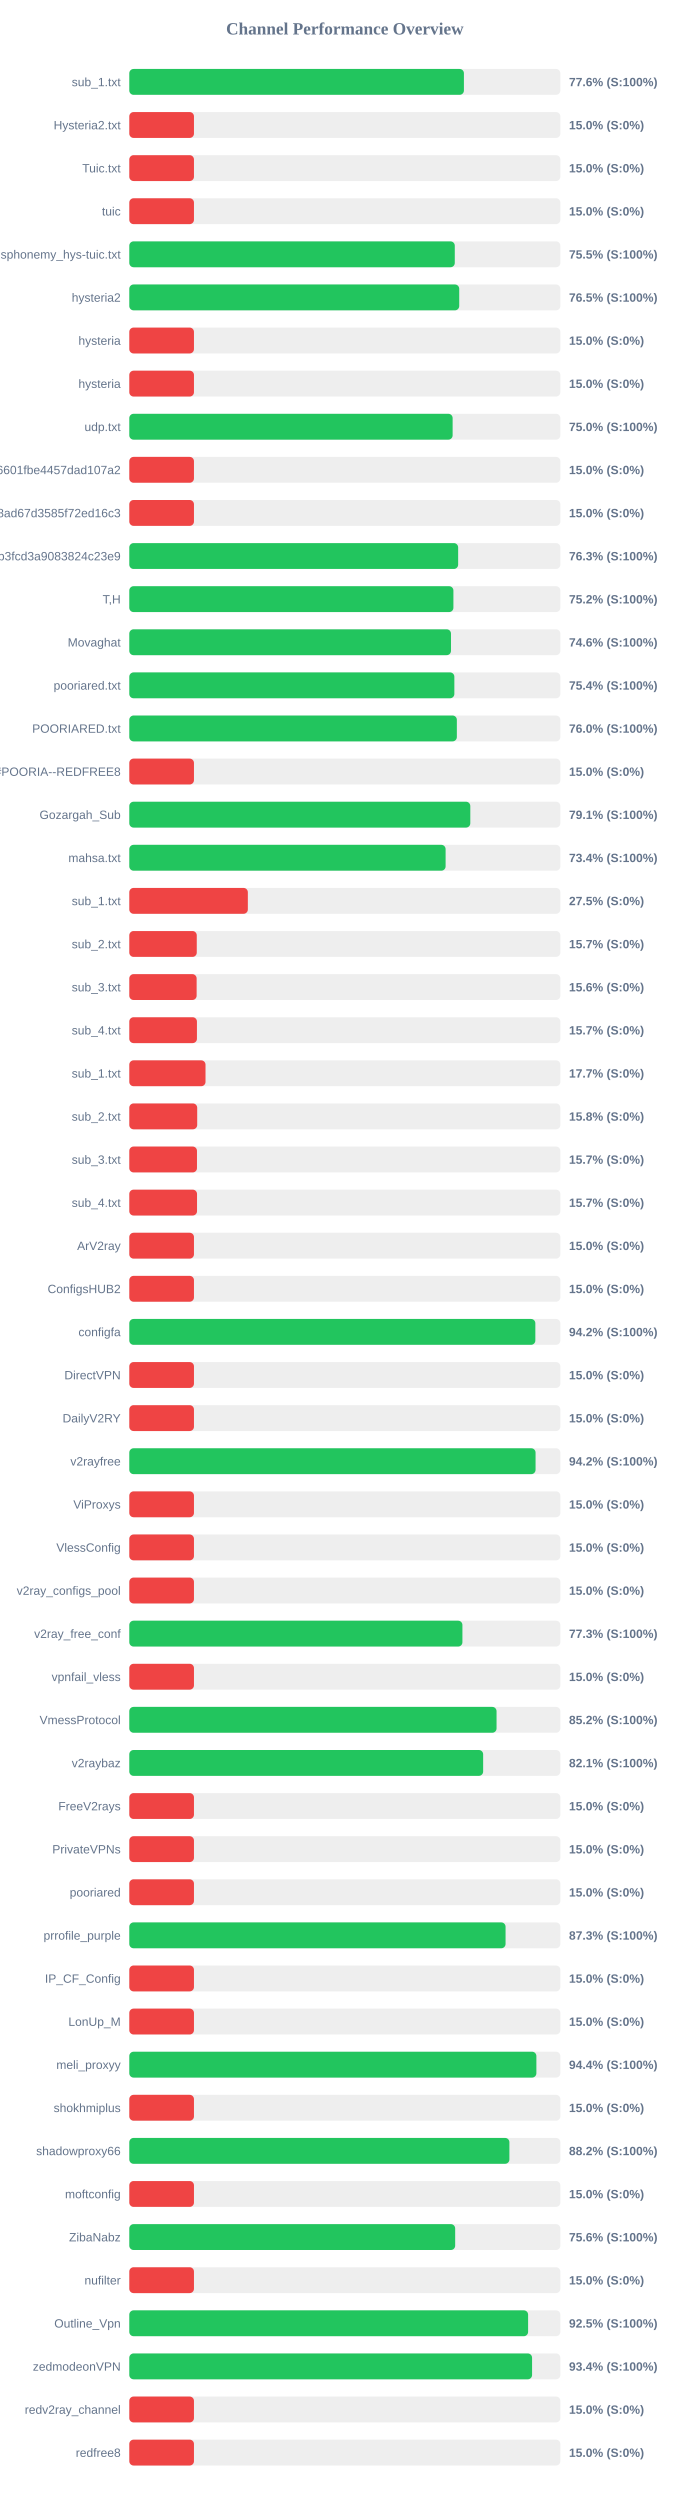
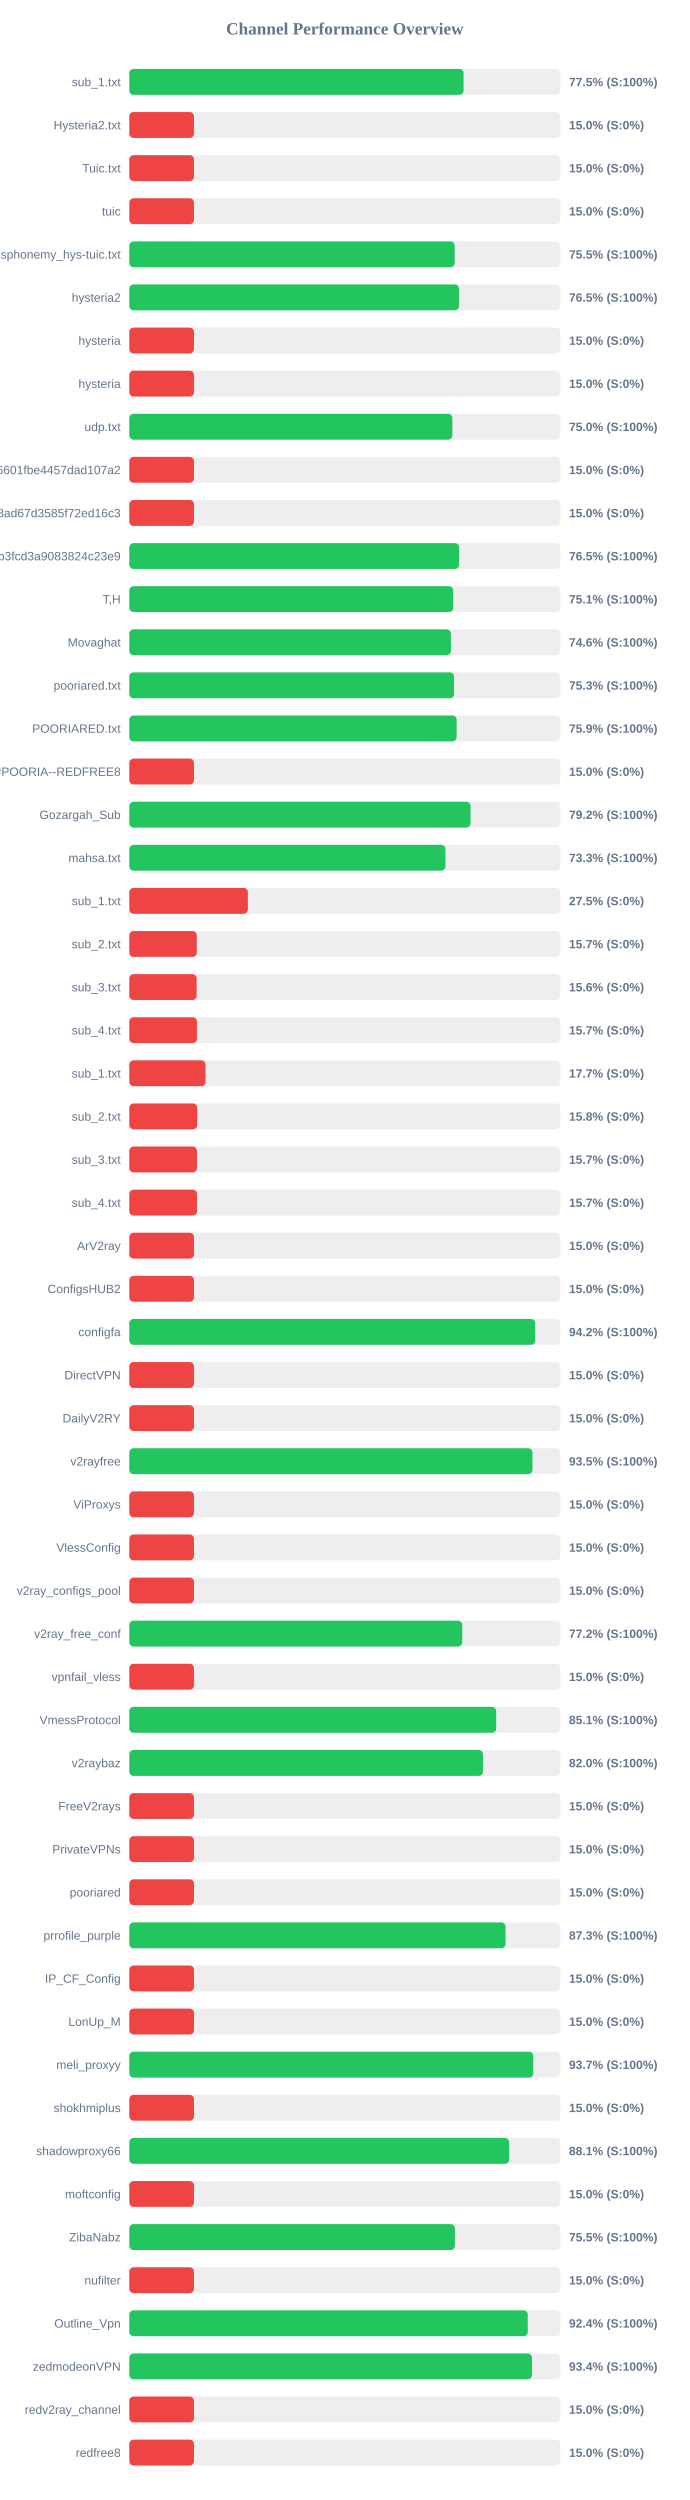
<svg xmlns="http://www.w3.org/2000/svg" width="800" height="2900" version="1.1">
  <style>
        .row { font: 14px Arial; fill: #64748b; }
        .score { font: bold 14px Arial; fill: #64748b; }
    </style>
  <text x="400" y="40" text-anchor="middle" font-size="20px" font-weight="bold" fill="#64748b">Channel Performance Overview</text>
  <rect x="150" y="80" width="500" height="30" fill="#eee" rx="5" />
-   <rect x="150" y="80" width="388.15" height="30" fill="#22c55e" rx="5" />
+   <rect x="150" y="80" width="387.75" height="30" fill="#22c55e" rx="5" />
  <text x="140" y="100" text-anchor="end" class="row">sub_1.txt</text>
-   <text x="660" y="100" text-anchor="start" class="score">77.6% (S:100%)</text>
+   <text x="660" y="100" text-anchor="start" class="score">77.5% (S:100%)</text>
  <rect x="150" y="130" width="500" height="30" fill="#eee" rx="5" />
  <rect x="150" y="130" width="75.0" height="30" fill="#ef4444" rx="5" />
  <text x="140" y="150" text-anchor="end" class="row">Hysteria2.txt</text>
  <text x="660" y="150" text-anchor="start" class="score">15.0% (S:0%)</text>
  <rect x="150" y="180" width="500" height="30" fill="#eee" rx="5" />
  <rect x="150" y="180" width="75.0" height="30" fill="#ef4444" rx="5" />
  <text x="140" y="200" text-anchor="end" class="row">Tuic.txt</text>
  <text x="660" y="200" text-anchor="start" class="score">15.0% (S:0%)</text>
  <rect x="150" y="230" width="500" height="30" fill="#eee" rx="5" />
  <rect x="150" y="230" width="75.0" height="30" fill="#ef4444" rx="5" />
  <text x="140" y="250" text-anchor="end" class="row">tuic</text>
  <text x="660" y="250" text-anchor="start" class="score">15.0% (S:0%)</text>
  <rect x="150" y="280" width="500" height="30" fill="#eee" rx="5" />
-   <rect x="150" y="280" width="377.55" height="30" fill="#22c55e" rx="5" />
+   <rect x="150" y="280" width="377.4" height="30" fill="#22c55e" rx="5" />
  <text x="140" y="300" text-anchor="end" class="row">ndsphonemy_hys-tuic.txt</text>
  <text x="660" y="300" text-anchor="start" class="score">75.5% (S:100%)</text>
  <rect x="150" y="330" width="500" height="30" fill="#eee" rx="5" />
-   <rect x="150" y="330" width="382.7" height="30" fill="#22c55e" rx="5" />
+   <rect x="150" y="330" width="382.4" height="30" fill="#22c55e" rx="5" />
  <text x="140" y="350" text-anchor="end" class="row">hysteria2</text>
  <text x="660" y="350" text-anchor="start" class="score">76.5% (S:100%)</text>
  <rect x="150" y="380" width="500" height="30" fill="#eee" rx="5" />
  <rect x="150" y="380" width="75.0" height="30" fill="#ef4444" rx="5" />
  <text x="140" y="400" text-anchor="end" class="row">hysteria</text>
  <text x="660" y="400" text-anchor="start" class="score">15.0% (S:0%)</text>
  <rect x="150" y="430" width="500" height="30" fill="#eee" rx="5" />
  <rect x="150" y="430" width="75.0" height="30" fill="#ef4444" rx="5" />
  <text x="140" y="450" text-anchor="end" class="row">hysteria</text>
  <text x="660" y="450" text-anchor="start" class="score">15.0% (S:0%)</text>
  <rect x="150" y="480" width="500" height="30" fill="#eee" rx="5" />
-   <rect x="150" y="480" width="375.05" height="30" fill="#22c55e" rx="5" />
+   <rect x="150" y="480" width="374.75" height="30" fill="#22c55e" rx="5" />
  <text x="140" y="500" text-anchor="end" class="row">udp.txt</text>
  <text x="660" y="500" text-anchor="start" class="score">75.0% (S:100%)</text>
  <rect x="150" y="530" width="500" height="30" fill="#eee" rx="5" />
  <rect x="150" y="530" width="75.0" height="30" fill="#ef4444" rx="5" />
  <text x="140" y="550" text-anchor="end" class="row">6ca22ad3b96aa6601fbe4457dad107a2</text>
  <text x="660" y="550" text-anchor="start" class="score">15.0% (S:0%)</text>
  <rect x="150" y="580" width="500" height="30" fill="#eee" rx="5" />
  <rect x="150" y="580" width="75.0" height="30" fill="#ef4444" rx="5" />
  <text x="140" y="600" text-anchor="end" class="row">d2ddf60933dd08ad67d3585f72ed16c3</text>
  <text x="660" y="600" text-anchor="start" class="score">15.0% (S:0%)</text>
  <rect x="150" y="630" width="500" height="30" fill="#eee" rx="5" />
-   <rect x="150" y="630" width="381.45" height="30" fill="#22c55e" rx="5" />
+   <rect x="150" y="630" width="382.55" height="30" fill="#22c55e" rx="5" />
  <text x="140" y="650" text-anchor="end" class="row">subscribe?token=8bc38a0c131e9b3fcd3a9083824c23e9</text>
-   <text x="660" y="650" text-anchor="start" class="score">76.3% (S:100%)</text>
+   <text x="660" y="650" text-anchor="start" class="score">76.5% (S:100%)</text>
  <rect x="150" y="680" width="500" height="30" fill="#eee" rx="5" />
-   <rect x="150" y="680" width="375.95" height="30" fill="#22c55e" rx="5" />
+   <rect x="150" y="680" width="375.7" height="30" fill="#22c55e" rx="5" />
  <text x="140" y="700" text-anchor="end" class="row">T,H</text>
-   <text x="660" y="700" text-anchor="start" class="score">75.2% (S:100%)</text>
+   <text x="660" y="700" text-anchor="start" class="score">75.1% (S:100%)</text>
  <rect x="150" y="730" width="500" height="30" fill="#eee" rx="5" />
-   <rect x="150" y="730" width="373.15" height="30" fill="#22c55e" rx="5" />
+   <rect x="150" y="730" width="373.05" height="30" fill="#22c55e" rx="5" />
  <text x="140" y="750" text-anchor="end" class="row">Movaghat</text>
  <text x="660" y="750" text-anchor="start" class="score">74.6% (S:100%)</text>
  <rect x="150" y="780" width="500" height="30" fill="#eee" rx="5" />
-   <rect x="150" y="780" width="377.05" height="30" fill="#22c55e" rx="5" />
+   <rect x="150" y="780" width="376.7" height="30" fill="#22c55e" rx="5" />
  <text x="140" y="800" text-anchor="end" class="row">pooriared.txt</text>
-   <text x="660" y="800" text-anchor="start" class="score">75.4% (S:100%)</text>
+   <text x="660" y="800" text-anchor="start" class="score">75.3% (S:100%)</text>
  <rect x="150" y="830" width="500" height="30" fill="#eee" rx="5" />
-   <rect x="150" y="830" width="379.95" height="30" fill="#22c55e" rx="5" />
+   <rect x="150" y="830" width="379.7" height="30" fill="#22c55e" rx="5" />
  <text x="140" y="850" text-anchor="end" class="row">POORIARED.txt</text>
-   <text x="660" y="850" text-anchor="start" class="score">76.0% (S:100%)</text>
+   <text x="660" y="850" text-anchor="start" class="score">75.9% (S:100%)</text>
  <rect x="150" y="880" width="500" height="30" fill="#eee" rx="5" />
  <rect x="150" y="880" width="75.0" height="30" fill="#ef4444" rx="5" />
  <text x="140" y="900" text-anchor="end" class="row">POORIA--REDFREE8.txt#POORIA--REDFREE8</text>
  <text x="660" y="900" text-anchor="start" class="score">15.0% (S:0%)</text>
  <rect x="150" y="930" width="500" height="30" fill="#eee" rx="5" />
-   <rect x="150" y="930" width="395.55" height="30" fill="#22c55e" rx="5" />
+   <rect x="150" y="930" width="395.8" height="30" fill="#22c55e" rx="5" />
  <text x="140" y="950" text-anchor="end" class="row">Gozargah_Sub</text>
-   <text x="660" y="950" text-anchor="start" class="score">79.1% (S:100%)</text>
+   <text x="660" y="950" text-anchor="start" class="score">79.2% (S:100%)</text>
  <rect x="150" y="980" width="500" height="30" fill="#eee" rx="5" />
-   <rect x="150" y="980" width="366.9" height="30" fill="#22c55e" rx="5" />
+   <rect x="150" y="980" width="366.7" height="30" fill="#22c55e" rx="5" />
  <text x="140" y="1000" text-anchor="end" class="row">mahsa.txt</text>
-   <text x="660" y="1000" text-anchor="start" class="score">73.4% (S:100%)</text>
+   <text x="660" y="1000" text-anchor="start" class="score">73.3% (S:100%)</text>
  <rect x="150" y="1030" width="500" height="30" fill="#eee" rx="5" />
  <rect x="150" y="1030" width="137.5" height="30" fill="#ef4444" rx="5" />
  <text x="140" y="1050" text-anchor="end" class="row">sub_1.txt</text>
  <text x="660" y="1050" text-anchor="start" class="score">27.5% (S:0%)</text>
  <rect x="150" y="1080" width="500" height="30" fill="#eee" rx="5" />
  <rect x="150" y="1080" width="78.25" height="30" fill="#ef4444" rx="5" />
  <text x="140" y="1100" text-anchor="end" class="row">sub_2.txt</text>
  <text x="660" y="1100" text-anchor="start" class="score">15.7% (S:0%)</text>
  <rect x="150" y="1130" width="500" height="30" fill="#eee" rx="5" />
  <rect x="150" y="1130" width="78.1" height="30" fill="#ef4444" rx="5" />
  <text x="140" y="1150" text-anchor="end" class="row">sub_3.txt</text>
  <text x="660" y="1150" text-anchor="start" class="score">15.6% (S:0%)</text>
  <rect x="150" y="1180" width="500" height="30" fill="#eee" rx="5" />
  <rect x="150" y="1180" width="78.45" height="30" fill="#ef4444" rx="5" />
  <text x="140" y="1200" text-anchor="end" class="row">sub_4.txt</text>
  <text x="660" y="1200" text-anchor="start" class="score">15.7% (S:0%)</text>
  <rect x="150" y="1230" width="500" height="30" fill="#eee" rx="5" />
  <rect x="150" y="1230" width="88.4" height="30" fill="#ef4444" rx="5" />
  <text x="140" y="1250" text-anchor="end" class="row">sub_1.txt</text>
  <text x="660" y="1250" text-anchor="start" class="score">17.7% (S:0%)</text>
  <rect x="150" y="1280" width="500" height="30" fill="#eee" rx="5" />
  <rect x="150" y="1280" width="78.75" height="30" fill="#ef4444" rx="5" />
  <text x="140" y="1300" text-anchor="end" class="row">sub_2.txt</text>
  <text x="660" y="1300" text-anchor="start" class="score">15.8% (S:0%)</text>
  <rect x="150" y="1330" width="500" height="30" fill="#eee" rx="5" />
  <rect x="150" y="1330" width="78.5" height="30" fill="#ef4444" rx="5" />
  <text x="140" y="1350" text-anchor="end" class="row">sub_3.txt</text>
  <text x="660" y="1350" text-anchor="start" class="score">15.7% (S:0%)</text>
  <rect x="150" y="1380" width="500" height="30" fill="#eee" rx="5" />
  <rect x="150" y="1380" width="78.55" height="30" fill="#ef4444" rx="5" />
  <text x="140" y="1400" text-anchor="end" class="row">sub_4.txt</text>
  <text x="660" y="1400" text-anchor="start" class="score">15.7% (S:0%)</text>
  <rect x="150" y="1430" width="500" height="30" fill="#eee" rx="5" />
  <rect x="150" y="1430" width="75.0" height="30" fill="#ef4444" rx="5" />
  <text x="140" y="1450" text-anchor="end" class="row">ArV2ray</text>
  <text x="660" y="1450" text-anchor="start" class="score">15.0% (S:0%)</text>
  <rect x="150" y="1480" width="500" height="30" fill="#eee" rx="5" />
  <rect x="150" y="1480" width="75.0" height="30" fill="#ef4444" rx="5" />
  <text x="140" y="1500" text-anchor="end" class="row">ConfigsHUB2</text>
  <text x="660" y="1500" text-anchor="start" class="score">15.0% (S:0%)</text>
  <rect x="150" y="1530" width="500" height="30" fill="#eee" rx="5" />
-   <rect x="150" y="1530" width="471.0" height="30" fill="#22c55e" rx="5" />
+   <rect x="150" y="1530" width="470.85" height="30" fill="#22c55e" rx="5" />
  <text x="140" y="1550" text-anchor="end" class="row">configfa</text>
  <text x="660" y="1550" text-anchor="start" class="score">94.2% (S:100%)</text>
  <rect x="150" y="1580" width="500" height="30" fill="#eee" rx="5" />
  <rect x="150" y="1580" width="75.0" height="30" fill="#ef4444" rx="5" />
  <text x="140" y="1600" text-anchor="end" class="row">DirectVPN</text>
  <text x="660" y="1600" text-anchor="start" class="score">15.0% (S:0%)</text>
  <rect x="150" y="1630" width="500" height="30" fill="#eee" rx="5" />
  <rect x="150" y="1630" width="75.0" height="30" fill="#ef4444" rx="5" />
  <text x="140" y="1650" text-anchor="end" class="row">DailyV2RY</text>
  <text x="660" y="1650" text-anchor="start" class="score">15.0% (S:0%)</text>
  <rect x="150" y="1680" width="500" height="30" fill="#eee" rx="5" />
-   <rect x="150" y="1680" width="471.25" height="30" fill="#22c55e" rx="5" />
+   <rect x="150" y="1680" width="467.65" height="30" fill="#22c55e" rx="5" />
  <text x="140" y="1700" text-anchor="end" class="row">v2rayfree</text>
-   <text x="660" y="1700" text-anchor="start" class="score">94.2% (S:100%)</text>
+   <text x="660" y="1700" text-anchor="start" class="score">93.5% (S:100%)</text>
  <rect x="150" y="1730" width="500" height="30" fill="#eee" rx="5" />
  <rect x="150" y="1730" width="75.0" height="30" fill="#ef4444" rx="5" />
  <text x="140" y="1750" text-anchor="end" class="row">ViProxys</text>
  <text x="660" y="1750" text-anchor="start" class="score">15.0% (S:0%)</text>
  <rect x="150" y="1780" width="500" height="30" fill="#eee" rx="5" />
  <rect x="150" y="1780" width="75.0" height="30" fill="#ef4444" rx="5" />
  <text x="140" y="1800" text-anchor="end" class="row">VlessConfig</text>
  <text x="660" y="1800" text-anchor="start" class="score">15.0% (S:0%)</text>
  <rect x="150" y="1830" width="500" height="30" fill="#eee" rx="5" />
  <rect x="150" y="1830" width="75.0" height="30" fill="#ef4444" rx="5" />
  <text x="140" y="1850" text-anchor="end" class="row">v2ray_configs_pool</text>
  <text x="660" y="1850" text-anchor="start" class="score">15.0% (S:0%)</text>
  <rect x="150" y="1880" width="500" height="30" fill="#eee" rx="5" />
-   <rect x="150" y="1880" width="386.4" height="30" fill="#22c55e" rx="5" />
+   <rect x="150" y="1880" width="386.2" height="30" fill="#22c55e" rx="5" />
  <text x="140" y="1900" text-anchor="end" class="row">v2ray_free_conf</text>
-   <text x="660" y="1900" text-anchor="start" class="score">77.3% (S:100%)</text>
+   <text x="660" y="1900" text-anchor="start" class="score">77.2% (S:100%)</text>
  <rect x="150" y="1930" width="500" height="30" fill="#eee" rx="5" />
  <rect x="150" y="1930" width="75.0" height="30" fill="#ef4444" rx="5" />
  <text x="140" y="1950" text-anchor="end" class="row">vpnfail_vless</text>
  <text x="660" y="1950" text-anchor="start" class="score">15.0% (S:0%)</text>
  <rect x="150" y="1980" width="500" height="30" fill="#eee" rx="5" />
-   <rect x="150" y="1980" width="426.0" height="30" fill="#22c55e" rx="5" />
+   <rect x="150" y="1980" width="425.6" height="30" fill="#22c55e" rx="5" />
  <text x="140" y="2000" text-anchor="end" class="row">VmessProtocol</text>
-   <text x="660" y="2000" text-anchor="start" class="score">85.2% (S:100%)</text>
+   <text x="660" y="2000" text-anchor="start" class="score">85.1% (S:100%)</text>
  <rect x="150" y="2030" width="500" height="30" fill="#eee" rx="5" />
-   <rect x="150" y="2030" width="410.45" height="30" fill="#22c55e" rx="5" />
+   <rect x="150" y="2030" width="410.25" height="30" fill="#22c55e" rx="5" />
  <text x="140" y="2050" text-anchor="end" class="row">v2raybaz</text>
-   <text x="660" y="2050" text-anchor="start" class="score">82.1% (S:100%)</text>
+   <text x="660" y="2050" text-anchor="start" class="score">82.0% (S:100%)</text>
  <rect x="150" y="2080" width="500" height="30" fill="#eee" rx="5" />
  <rect x="150" y="2080" width="75.0" height="30" fill="#ef4444" rx="5" />
  <text x="140" y="2100" text-anchor="end" class="row">FreeV2rays</text>
  <text x="660" y="2100" text-anchor="start" class="score">15.0% (S:0%)</text>
  <rect x="150" y="2130" width="500" height="30" fill="#eee" rx="5" />
  <rect x="150" y="2130" width="75.0" height="30" fill="#ef4444" rx="5" />
  <text x="140" y="2150" text-anchor="end" class="row">PrivateVPNs</text>
  <text x="660" y="2150" text-anchor="start" class="score">15.0% (S:0%)</text>
  <rect x="150" y="2180" width="500" height="30" fill="#eee" rx="5" />
  <rect x="150" y="2180" width="75.0" height="30" fill="#ef4444" rx="5" />
  <text x="140" y="2200" text-anchor="end" class="row">pooriared</text>
  <text x="660" y="2200" text-anchor="start" class="score">15.0% (S:0%)</text>
  <rect x="150" y="2230" width="500" height="30" fill="#eee" rx="5" />
-   <rect x="150" y="2230" width="436.45" height="30" fill="#22c55e" rx="5" />
+   <rect x="150" y="2230" width="436.4" height="30" fill="#22c55e" rx="5" />
  <text x="140" y="2250" text-anchor="end" class="row">prrofile_purple</text>
  <text x="660" y="2250" text-anchor="start" class="score">87.3% (S:100%)</text>
  <rect x="150" y="2280" width="500" height="30" fill="#eee" rx="5" />
  <rect x="150" y="2280" width="75.0" height="30" fill="#ef4444" rx="5" />
  <text x="140" y="2300" text-anchor="end" class="row">IP_CF_Config</text>
  <text x="660" y="2300" text-anchor="start" class="score">15.0% (S:0%)</text>
  <rect x="150" y="2330" width="500" height="30" fill="#eee" rx="5" />
  <rect x="150" y="2330" width="75.0" height="30" fill="#ef4444" rx="5" />
  <text x="140" y="2350" text-anchor="end" class="row">LonUp_M</text>
  <text x="660" y="2350" text-anchor="start" class="score">15.0% (S:0%)</text>
  <rect x="150" y="2380" width="500" height="30" fill="#eee" rx="5" />
-   <rect x="150" y="2380" width="472.2" height="30" fill="#22c55e" rx="5" />
+   <rect x="150" y="2380" width="468.6" height="30" fill="#22c55e" rx="5" />
  <text x="140" y="2400" text-anchor="end" class="row">meli_proxyy</text>
-   <text x="660" y="2400" text-anchor="start" class="score">94.4% (S:100%)</text>
+   <text x="660" y="2400" text-anchor="start" class="score">93.7% (S:100%)</text>
  <rect x="150" y="2430" width="500" height="30" fill="#eee" rx="5" />
  <rect x="150" y="2430" width="75.0" height="30" fill="#ef4444" rx="5" />
  <text x="140" y="2450" text-anchor="end" class="row">shokhmiplus</text>
  <text x="660" y="2450" text-anchor="start" class="score">15.0% (S:0%)</text>
  <rect x="150" y="2480" width="500" height="30" fill="#eee" rx="5" />
-   <rect x="150" y="2480" width="440.9" height="30" fill="#22c55e" rx="5" />
+   <rect x="150" y="2480" width="440.6" height="30" fill="#22c55e" rx="5" />
  <text x="140" y="2500" text-anchor="end" class="row">shadowproxy66</text>
-   <text x="660" y="2500" text-anchor="start" class="score">88.2% (S:100%)</text>
+   <text x="660" y="2500" text-anchor="start" class="score">88.1% (S:100%)</text>
  <rect x="150" y="2530" width="500" height="30" fill="#eee" rx="5" />
  <rect x="150" y="2530" width="75.0" height="30" fill="#ef4444" rx="5" />
  <text x="140" y="2550" text-anchor="end" class="row">moftconfig</text>
  <text x="660" y="2550" text-anchor="start" class="score">15.0% (S:0%)</text>
  <rect x="150" y="2580" width="500" height="30" fill="#eee" rx="5" />
-   <rect x="150" y="2580" width="378.0" height="30" fill="#22c55e" rx="5" />
+   <rect x="150" y="2580" width="377.7" height="30" fill="#22c55e" rx="5" />
  <text x="140" y="2600" text-anchor="end" class="row">ZibaNabz</text>
-   <text x="660" y="2600" text-anchor="start" class="score">75.6% (S:100%)</text>
+   <text x="660" y="2600" text-anchor="start" class="score">75.5% (S:100%)</text>
  <rect x="150" y="2630" width="500" height="30" fill="#eee" rx="5" />
  <rect x="150" y="2630" width="75.0" height="30" fill="#ef4444" rx="5" />
  <text x="140" y="2650" text-anchor="end" class="row">nufilter</text>
  <text x="660" y="2650" text-anchor="start" class="score">15.0% (S:0%)</text>
  <rect x="150" y="2680" width="500" height="30" fill="#eee" rx="5" />
-   <rect x="150" y="2680" width="462.6" height="30" fill="#22c55e" rx="5" />
+   <rect x="150" y="2680" width="462.2" height="30" fill="#22c55e" rx="5" />
  <text x="140" y="2700" text-anchor="end" class="row">Outline_Vpn</text>
-   <text x="660" y="2700" text-anchor="start" class="score">92.5% (S:100%)</text>
+   <text x="660" y="2700" text-anchor="start" class="score">92.4% (S:100%)</text>
  <rect x="150" y="2730" width="500" height="30" fill="#eee" rx="5" />
-   <rect x="150" y="2730" width="467.2" height="30" fill="#22c55e" rx="5" />
+   <rect x="150" y="2730" width="467.1" height="30" fill="#22c55e" rx="5" />
  <text x="140" y="2750" text-anchor="end" class="row">zedmodeonVPN</text>
  <text x="660" y="2750" text-anchor="start" class="score">93.4% (S:100%)</text>
  <rect x="150" y="2780" width="500" height="30" fill="#eee" rx="5" />
  <rect x="150" y="2780" width="75.0" height="30" fill="#ef4444" rx="5" />
  <text x="140" y="2800" text-anchor="end" class="row">redv2ray_channel</text>
  <text x="660" y="2800" text-anchor="start" class="score">15.0% (S:0%)</text>
  <rect x="150" y="2830" width="500" height="30" fill="#eee" rx="5" />
  <rect x="150" y="2830" width="75.0" height="30" fill="#ef4444" rx="5" />
  <text x="140" y="2850" text-anchor="end" class="row">redfree8</text>
  <text x="660" y="2850" text-anchor="start" class="score">15.0% (S:0%)</text>
</svg>
